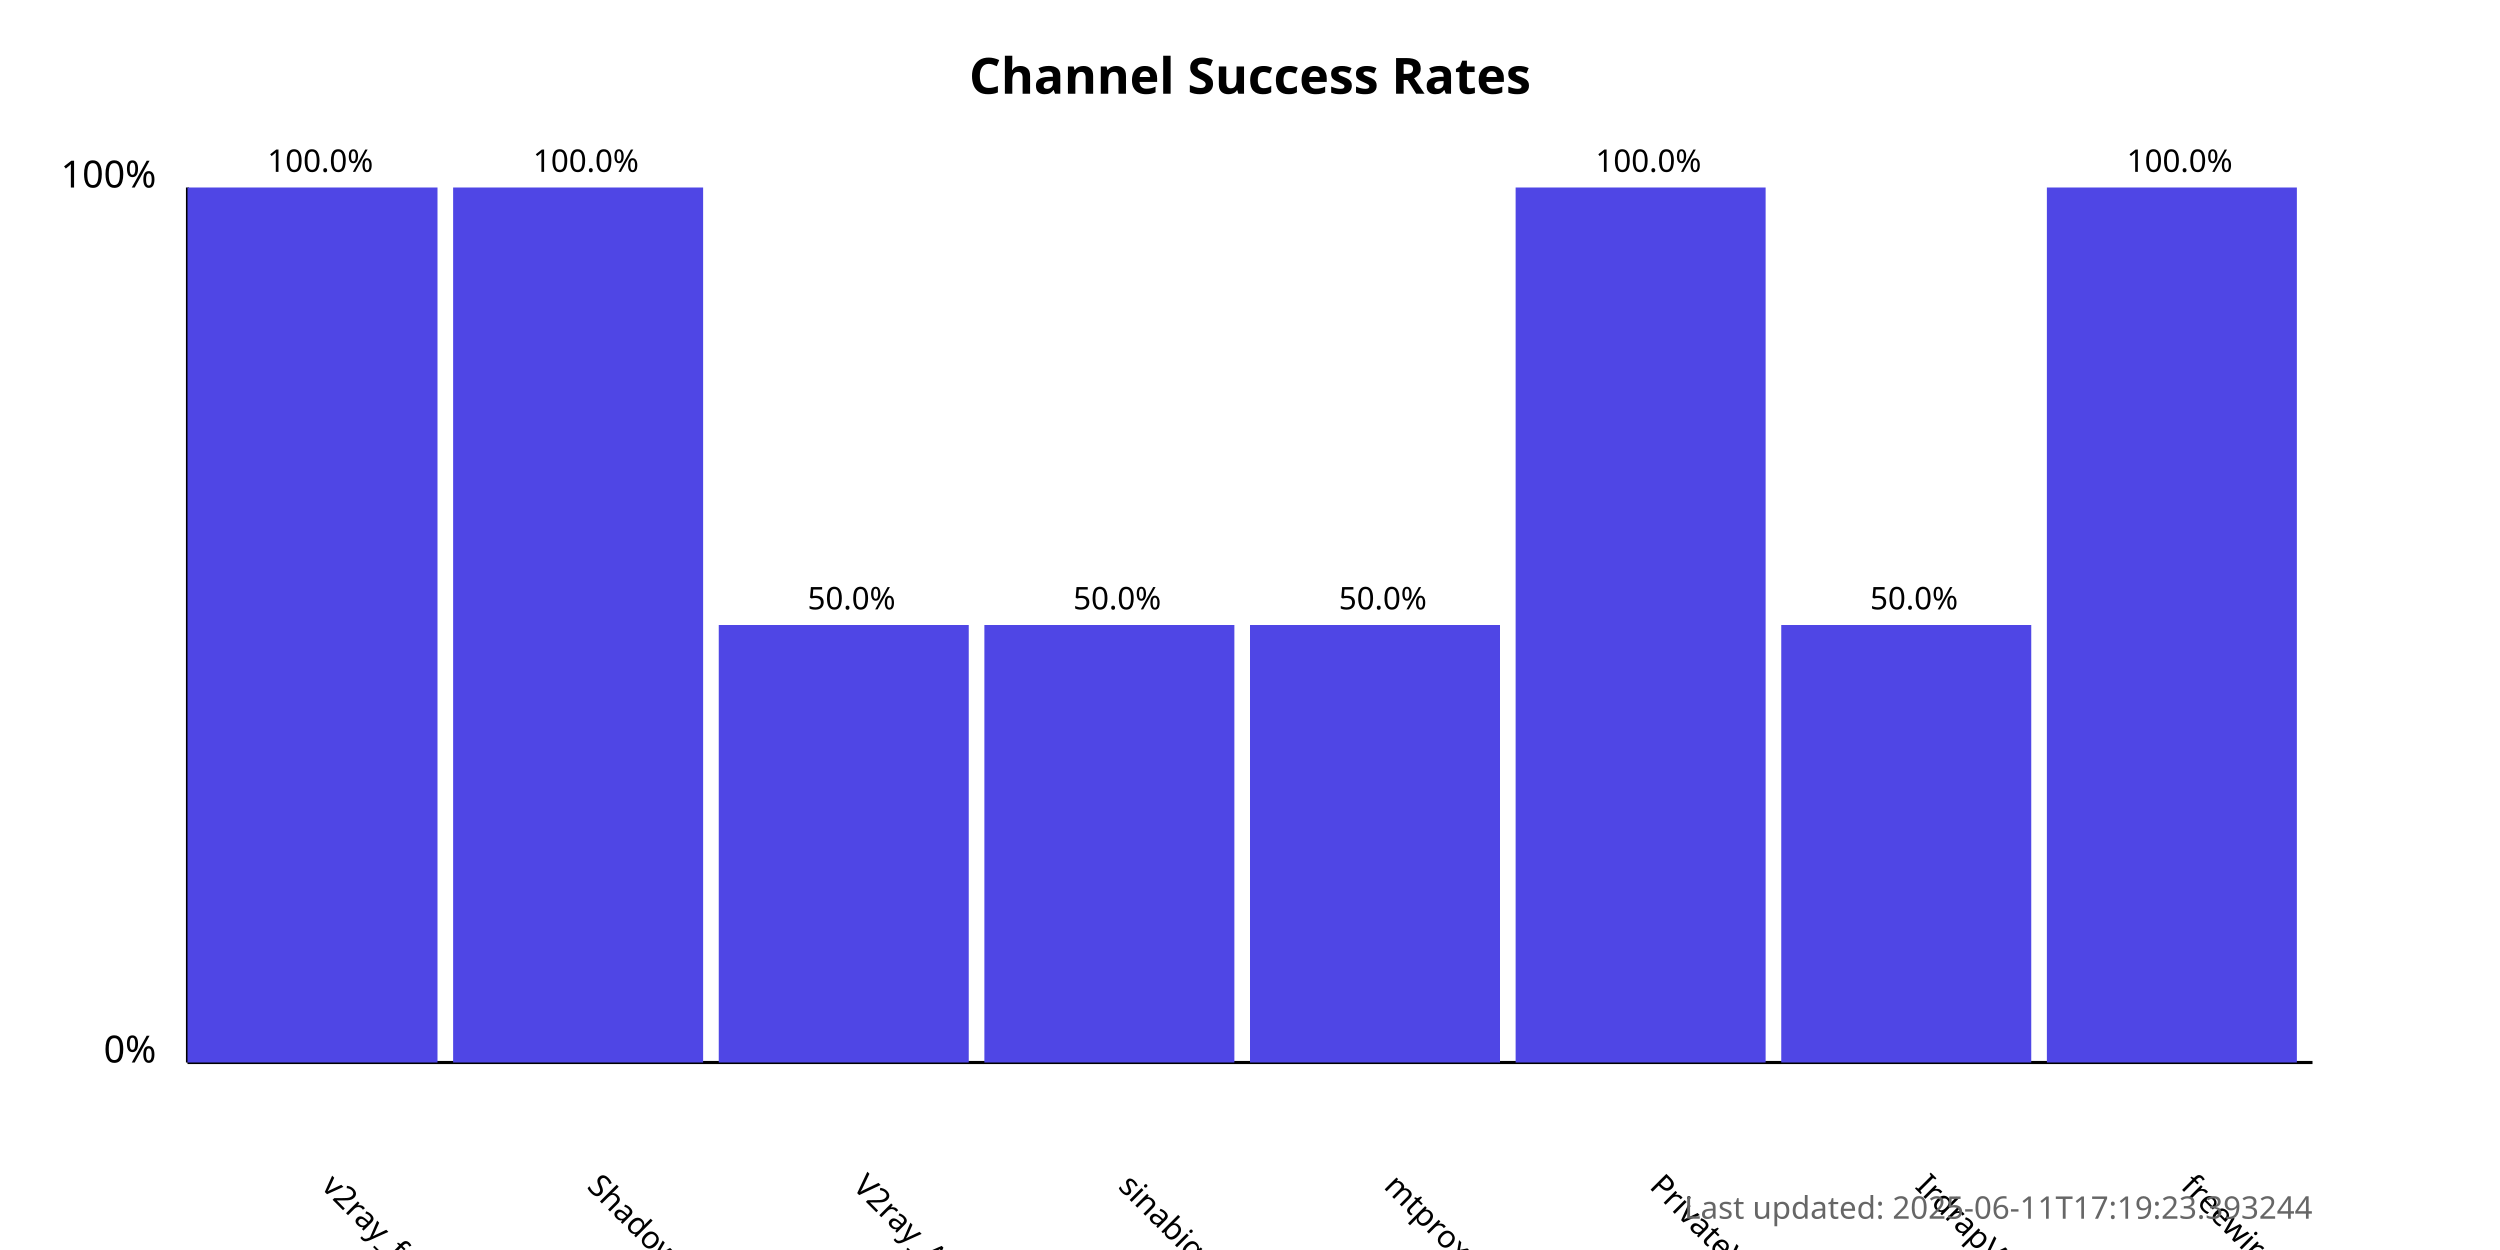
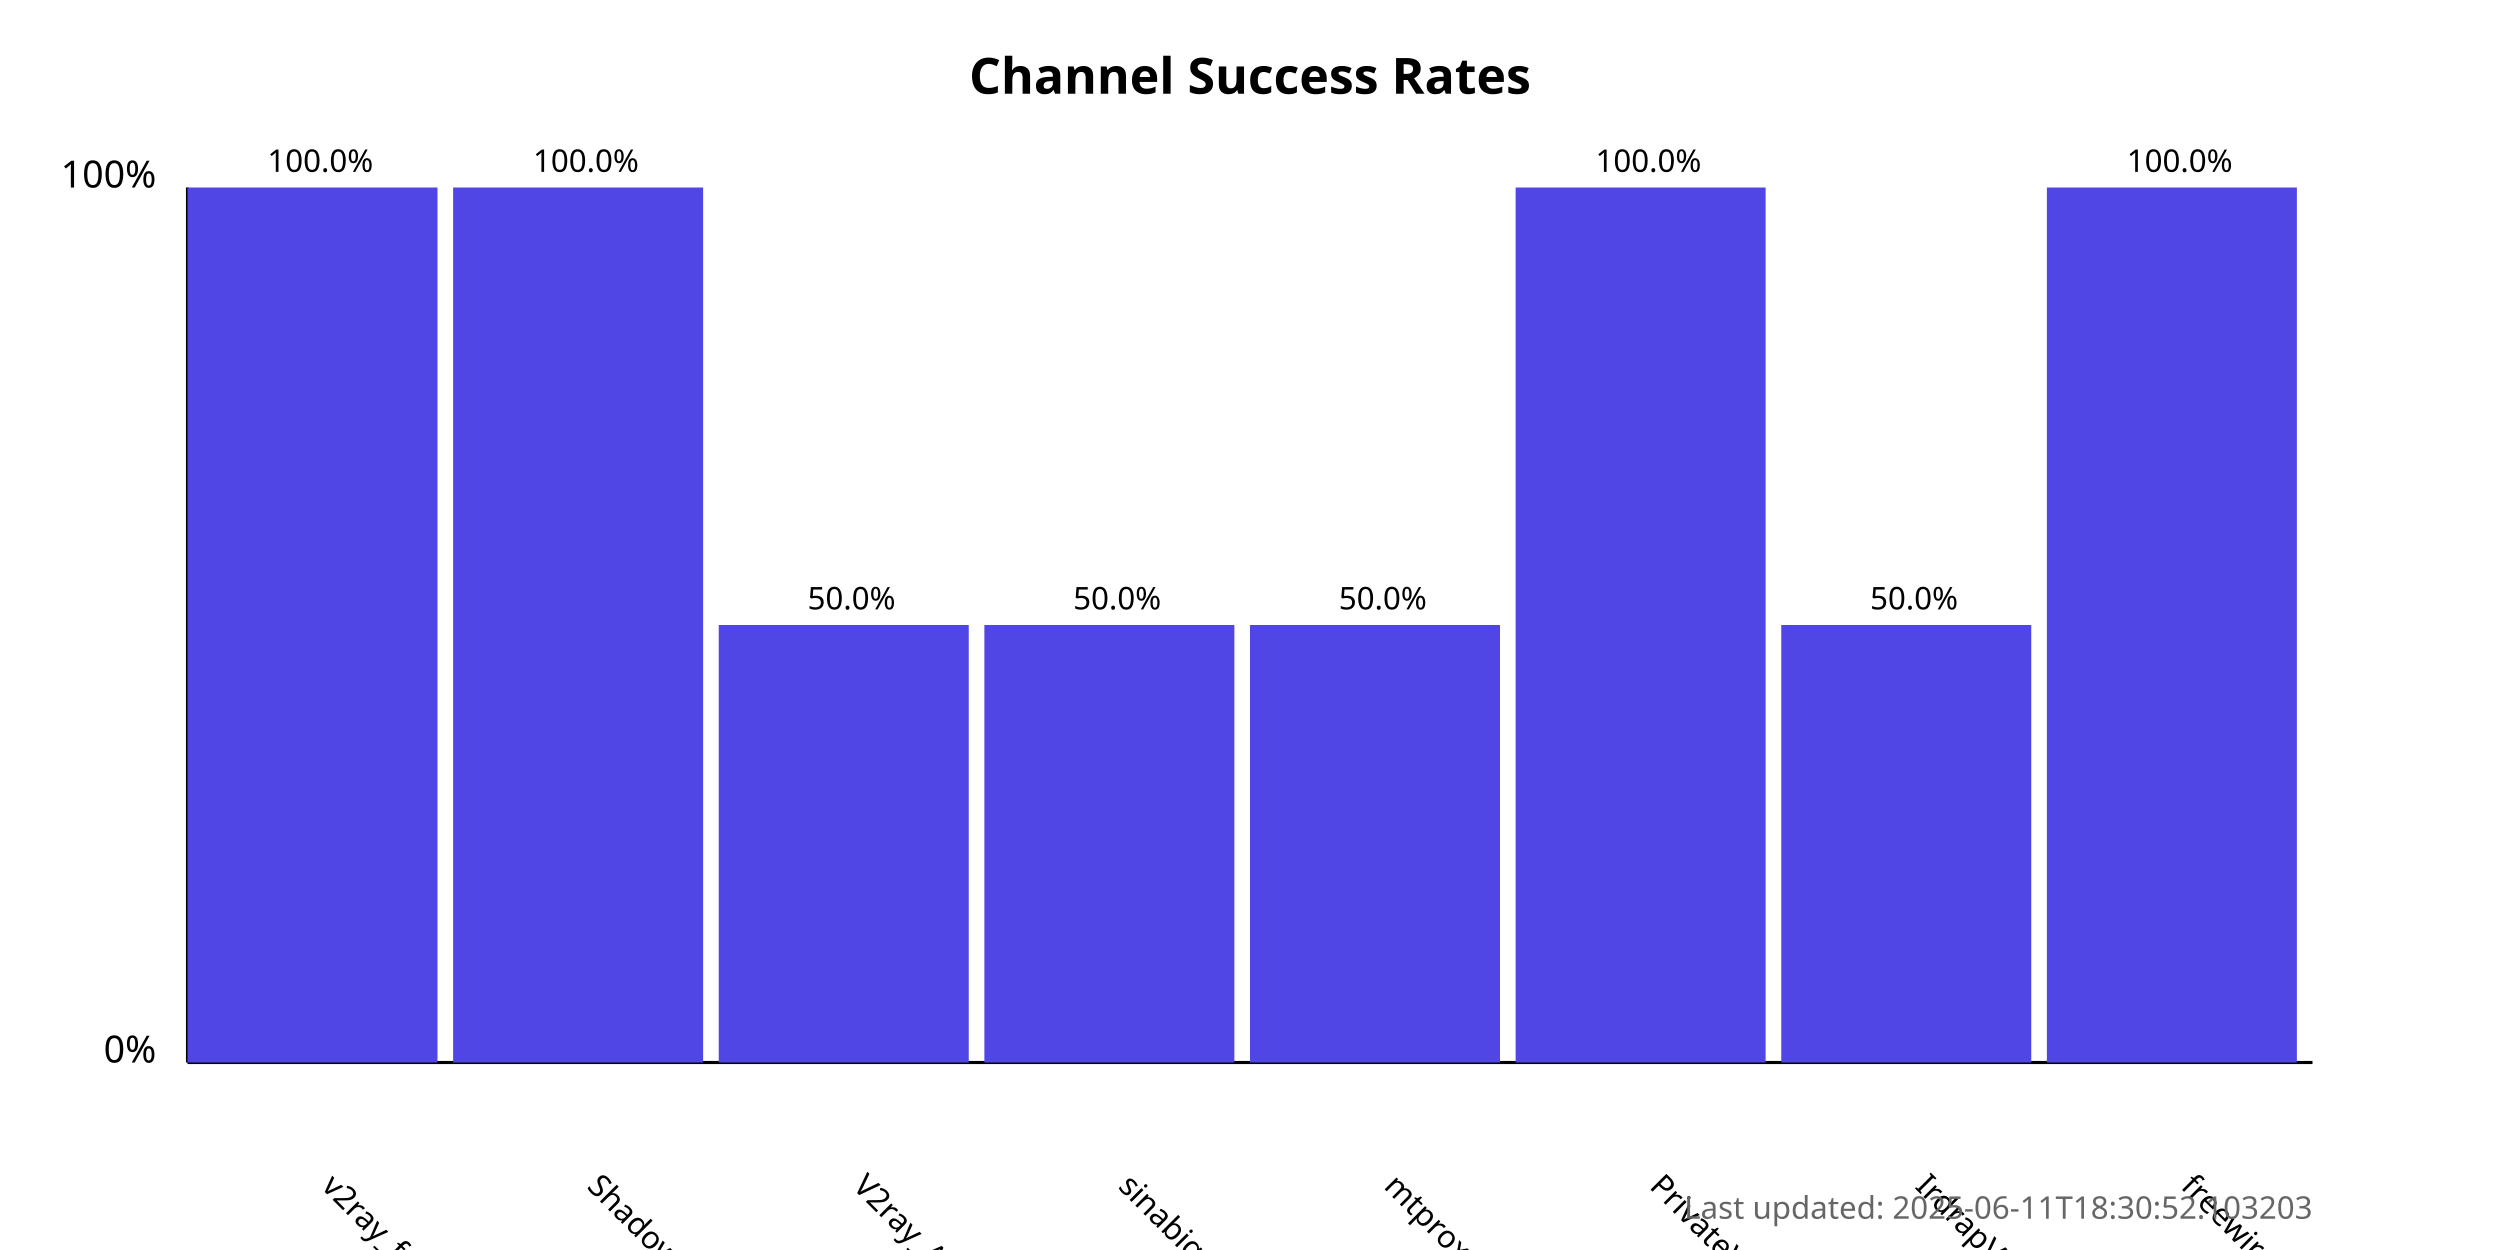
<svg xmlns="http://www.w3.org/2000/svg" width="800" height="400">
  <style>
            .chart-title { font: bold 16px sans-serif; }
            .axis-label { font: 12px sans-serif; }
            .tick-label { font: 10px sans-serif; }
            .bar { fill: #4f46e5; }
            .bar:hover { fill: #6366f1; }
            .timestamp { font: 10px sans-serif; fill: #666; }
        </style>
  <text x="400.0" y="30" text-anchor="middle" class="chart-title">
            Channel Success Rates
        </text>
  <line x1="60" y1="340" x2="60" y2="60" stroke="black" stroke-width="1" />
  <line x1="60" y1="340" x2="740" y2="340" stroke="black" stroke-width="1" />
  <text x="50" y="340" text-anchor="end" class="axis-label">0%</text>
  <text x="50" y="60" text-anchor="end" class="axis-label">100%</text>
  <g>
    <rect x="60" y="60.0" width="80.0" height="280.0" class="bar" />
    <text x="102.5" y="380" transform="rotate(45, 102.5, 380)" text-anchor="start" class="tick-label">
                v2ray_free_conf
            </text>
    <text x="102.5" y="55.0" text-anchor="middle" class="tick-label">
                100.0%
            </text>
  </g>
  <g>
    <rect x="145.0" y="60.0" width="80.0" height="280.0" class="bar" />
    <text x="187.5" y="380" transform="rotate(45, 187.5, 380)" text-anchor="start" class="tick-label">
                ShadowProxy66
            </text>
    <text x="187.5" y="55.0" text-anchor="middle" class="tick-label">
                100.0%
            </text>
  </g>
  <g>
    <rect x="230.0" y="200.0" width="80.0" height="140.0" class="bar" />
    <text x="272.5" y="380" transform="rotate(45, 272.5, 380)" text-anchor="start" class="tick-label">
                V2ray_Alpha
            </text>
    <text x="272.5" y="195.0" text-anchor="middle" class="tick-label">
                50.0%
            </text>
  </g>
  <g>
    <rect x="315.0" y="200.0" width="80.0" height="140.0" class="bar" />
    <text x="357.5" y="380" transform="rotate(45, 357.5, 380)" text-anchor="start" class="tick-label">
                sinabigo
            </text>
    <text x="357.5" y="195.0" text-anchor="middle" class="tick-label">
                50.0%
            </text>
  </g>
  <g>
    <rect x="400.0" y="200.0" width="80.0" height="140.0" class="bar" />
    <text x="442.5" y="380" transform="rotate(45, 442.5, 380)" text-anchor="start" class="tick-label">
                mtproxy_lists
            </text>
    <text x="442.5" y="195.0" text-anchor="middle" class="tick-label">
                50.0%
            </text>
  </g>
  <g>
    <rect x="485.0" y="60.0" width="80.0" height="280.0" class="bar" />
    <text x="527.5" y="380" transform="rotate(45, 527.5, 380)" text-anchor="start" class="tick-label">
                PrivateVPNs
            </text>
    <text x="527.5" y="55.0" text-anchor="middle" class="tick-label">
                100.0%
            </text>
  </g>
  <g>
    <rect x="570.0" y="200.0" width="80.0" height="140.0" class="bar" />
    <text x="612.5" y="380" transform="rotate(45, 612.5, 380)" text-anchor="start" class="tick-label">
                IrdrapVPNnews
            </text>
    <text x="612.5" y="195.0" text-anchor="middle" class="tick-label">
                50.0%
            </text>
  </g>
  <g>
    <rect x="655.0" y="60.0" width="80.0" height="280.0" class="bar" />
    <text x="697.5" y="380" transform="rotate(45, 697.5, 380)" text-anchor="start" class="tick-label">
                freewireguard
            </text>
    <text x="697.5" y="55.0" text-anchor="middle" class="tick-label">
                100.0%
            </text>
  </g>
  <text x="740" y="390" text-anchor="end" class="timestamp">
-             Last updated: 2025-06-11T17:19:23.393244
+             Last updated: 2025-06-11T18:30:52.103203
        </text>
</svg>
